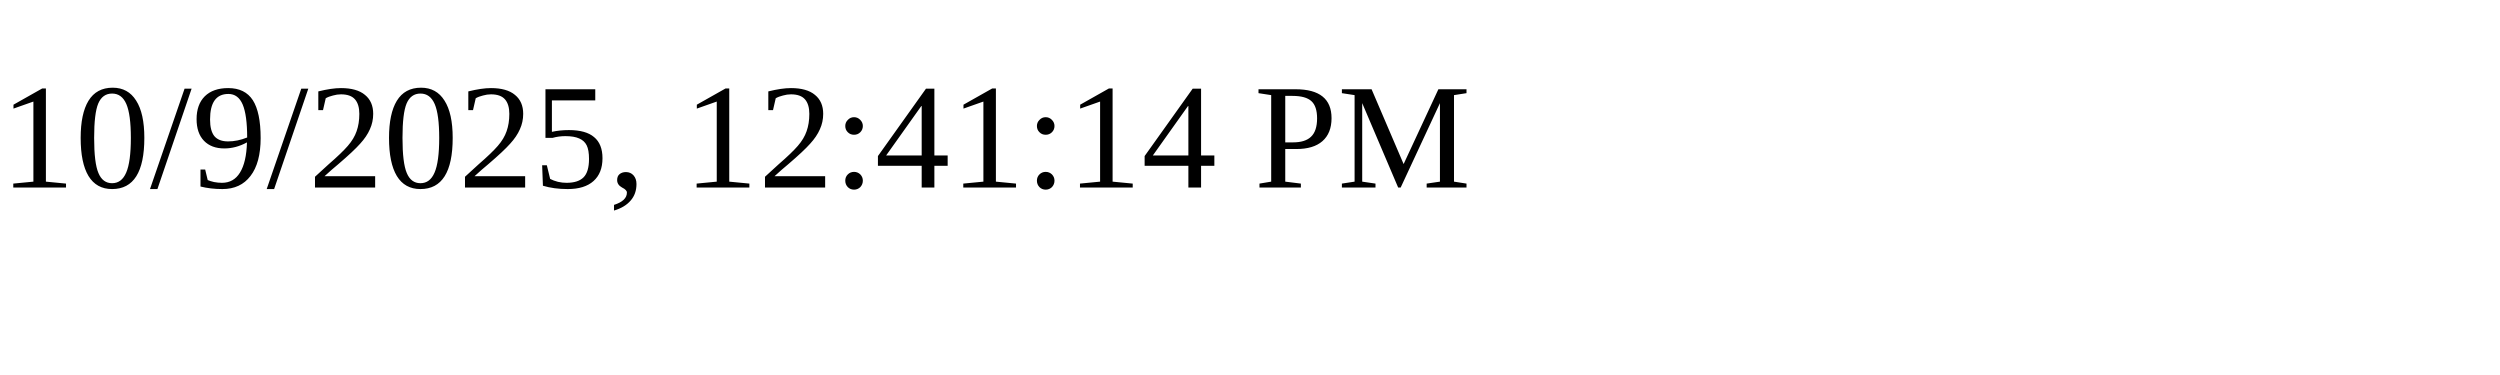
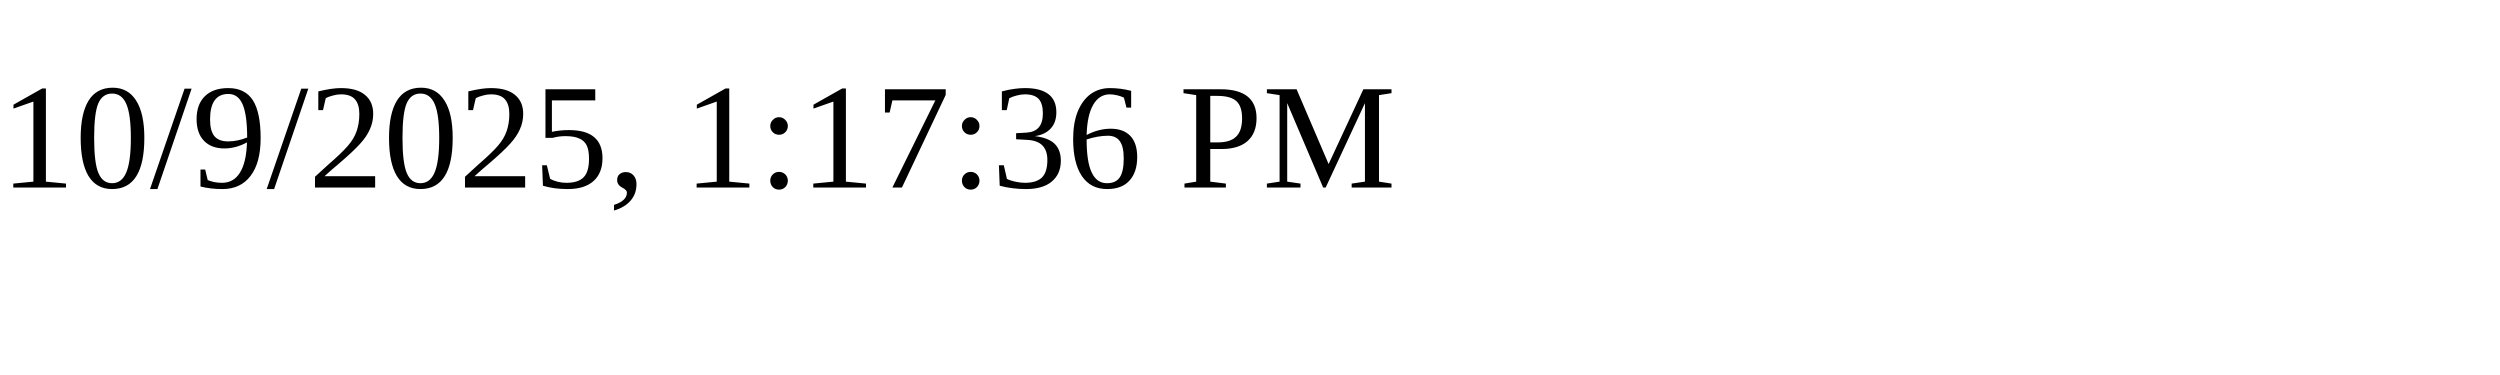
<svg xmlns="http://www.w3.org/2000/svg" height="30" width="200">
-   <text x="0" y="15">10/9/2025, 12:41:14 PM</text>
+   <text x="0" y="15">10/9/2025, 1:17:36 PM</text>
</svg>
